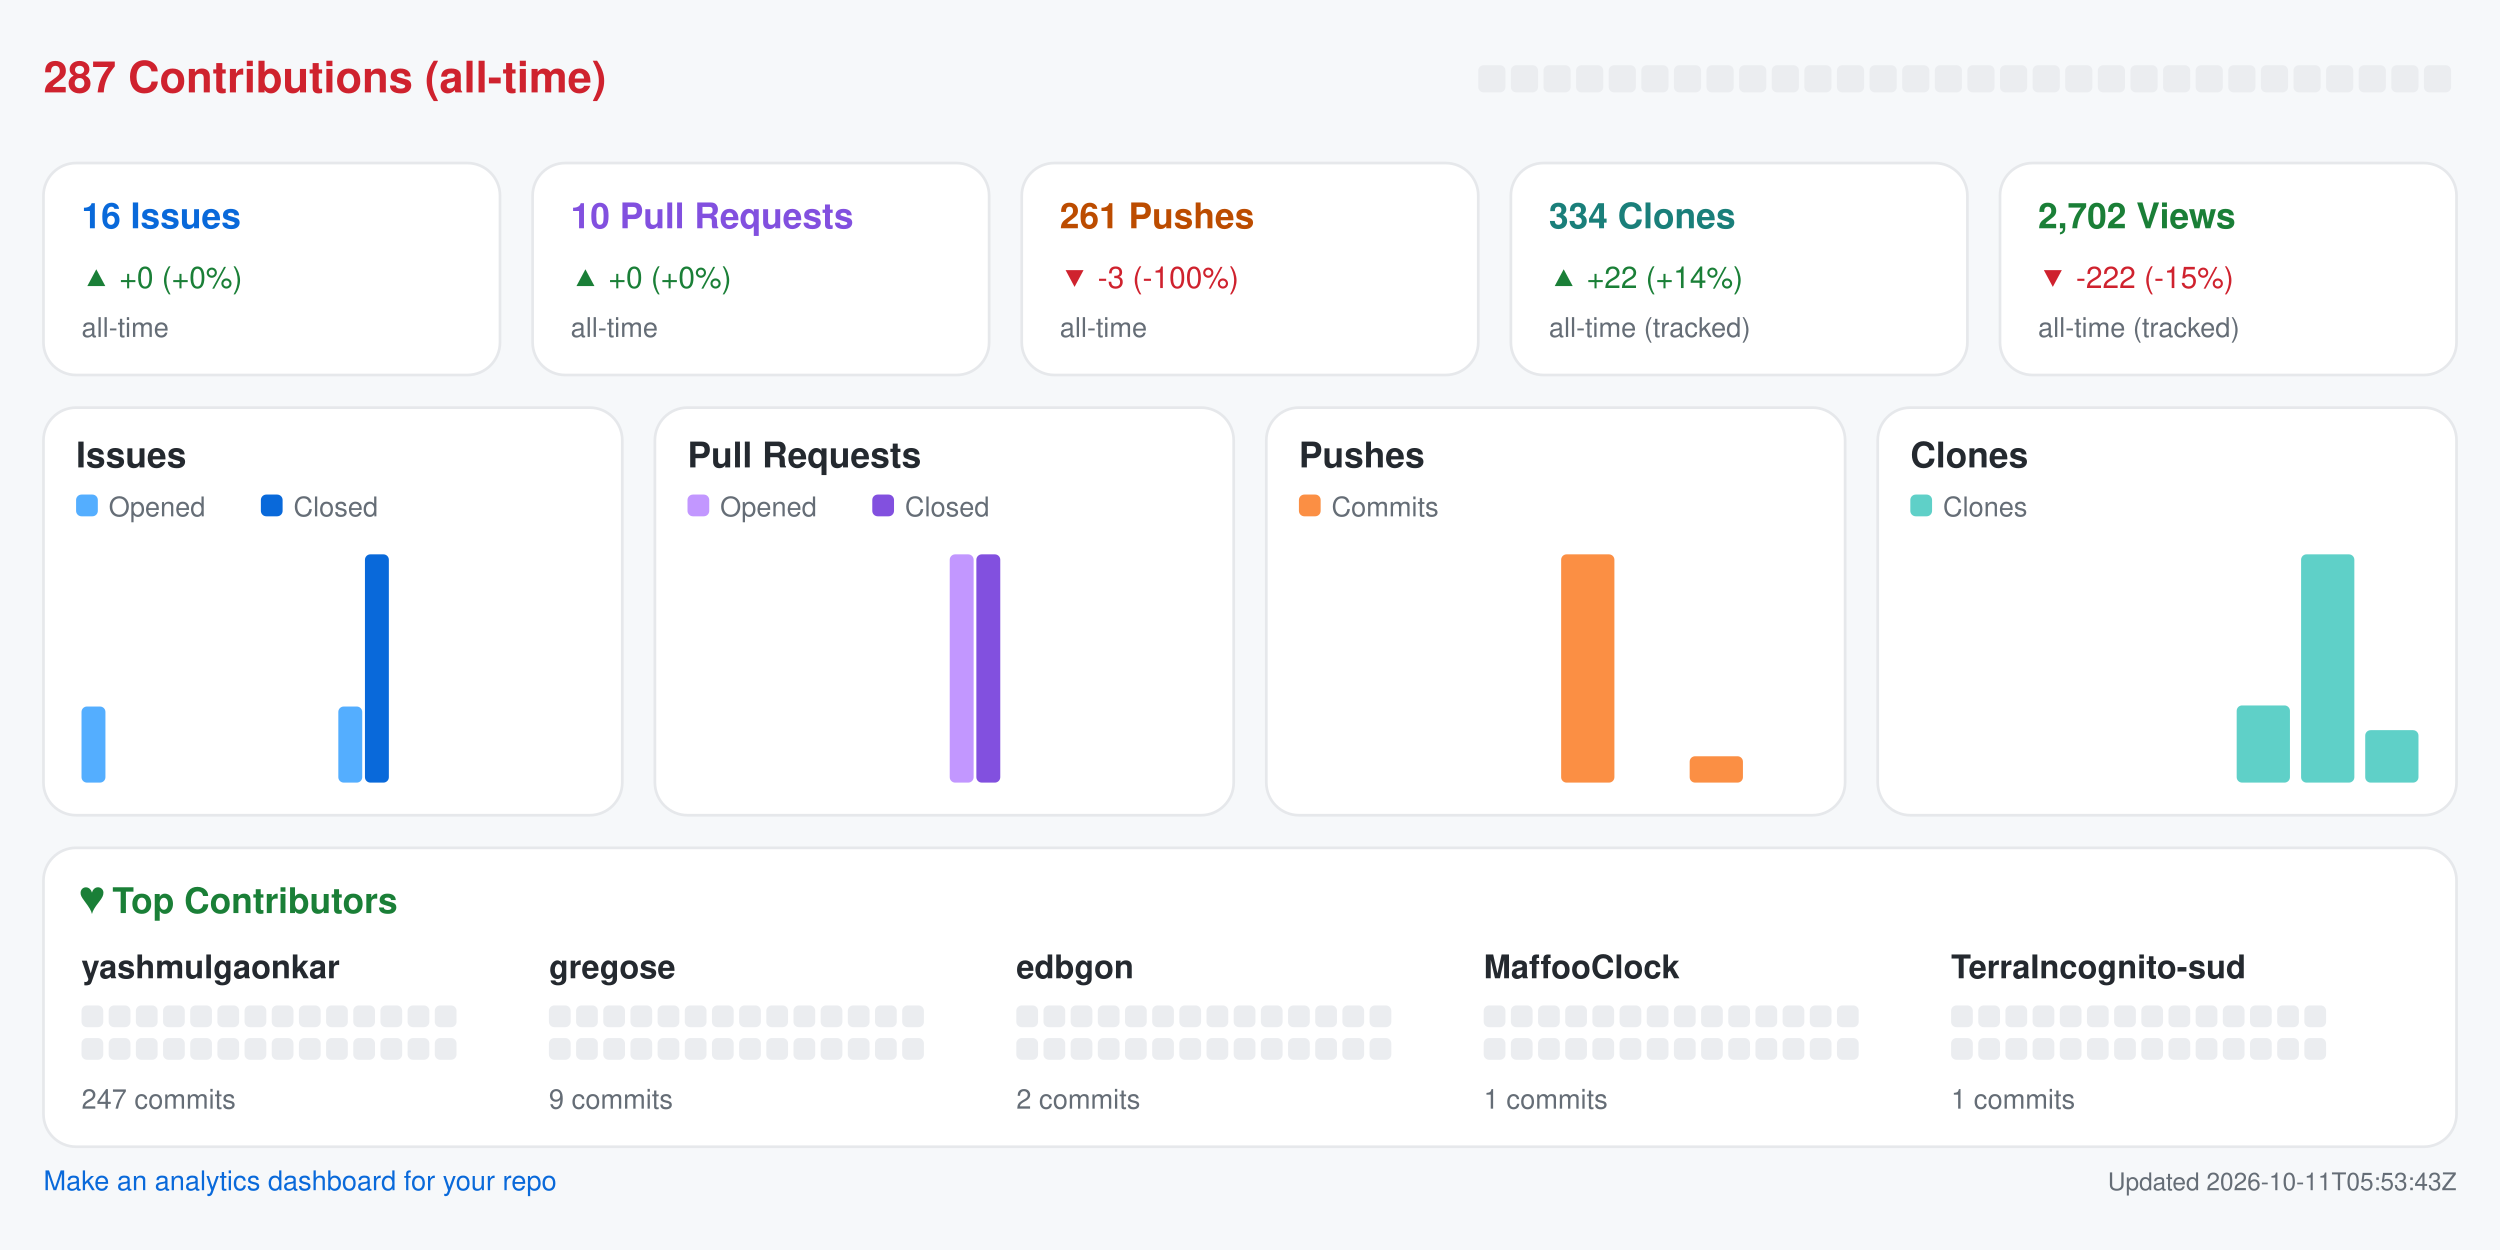
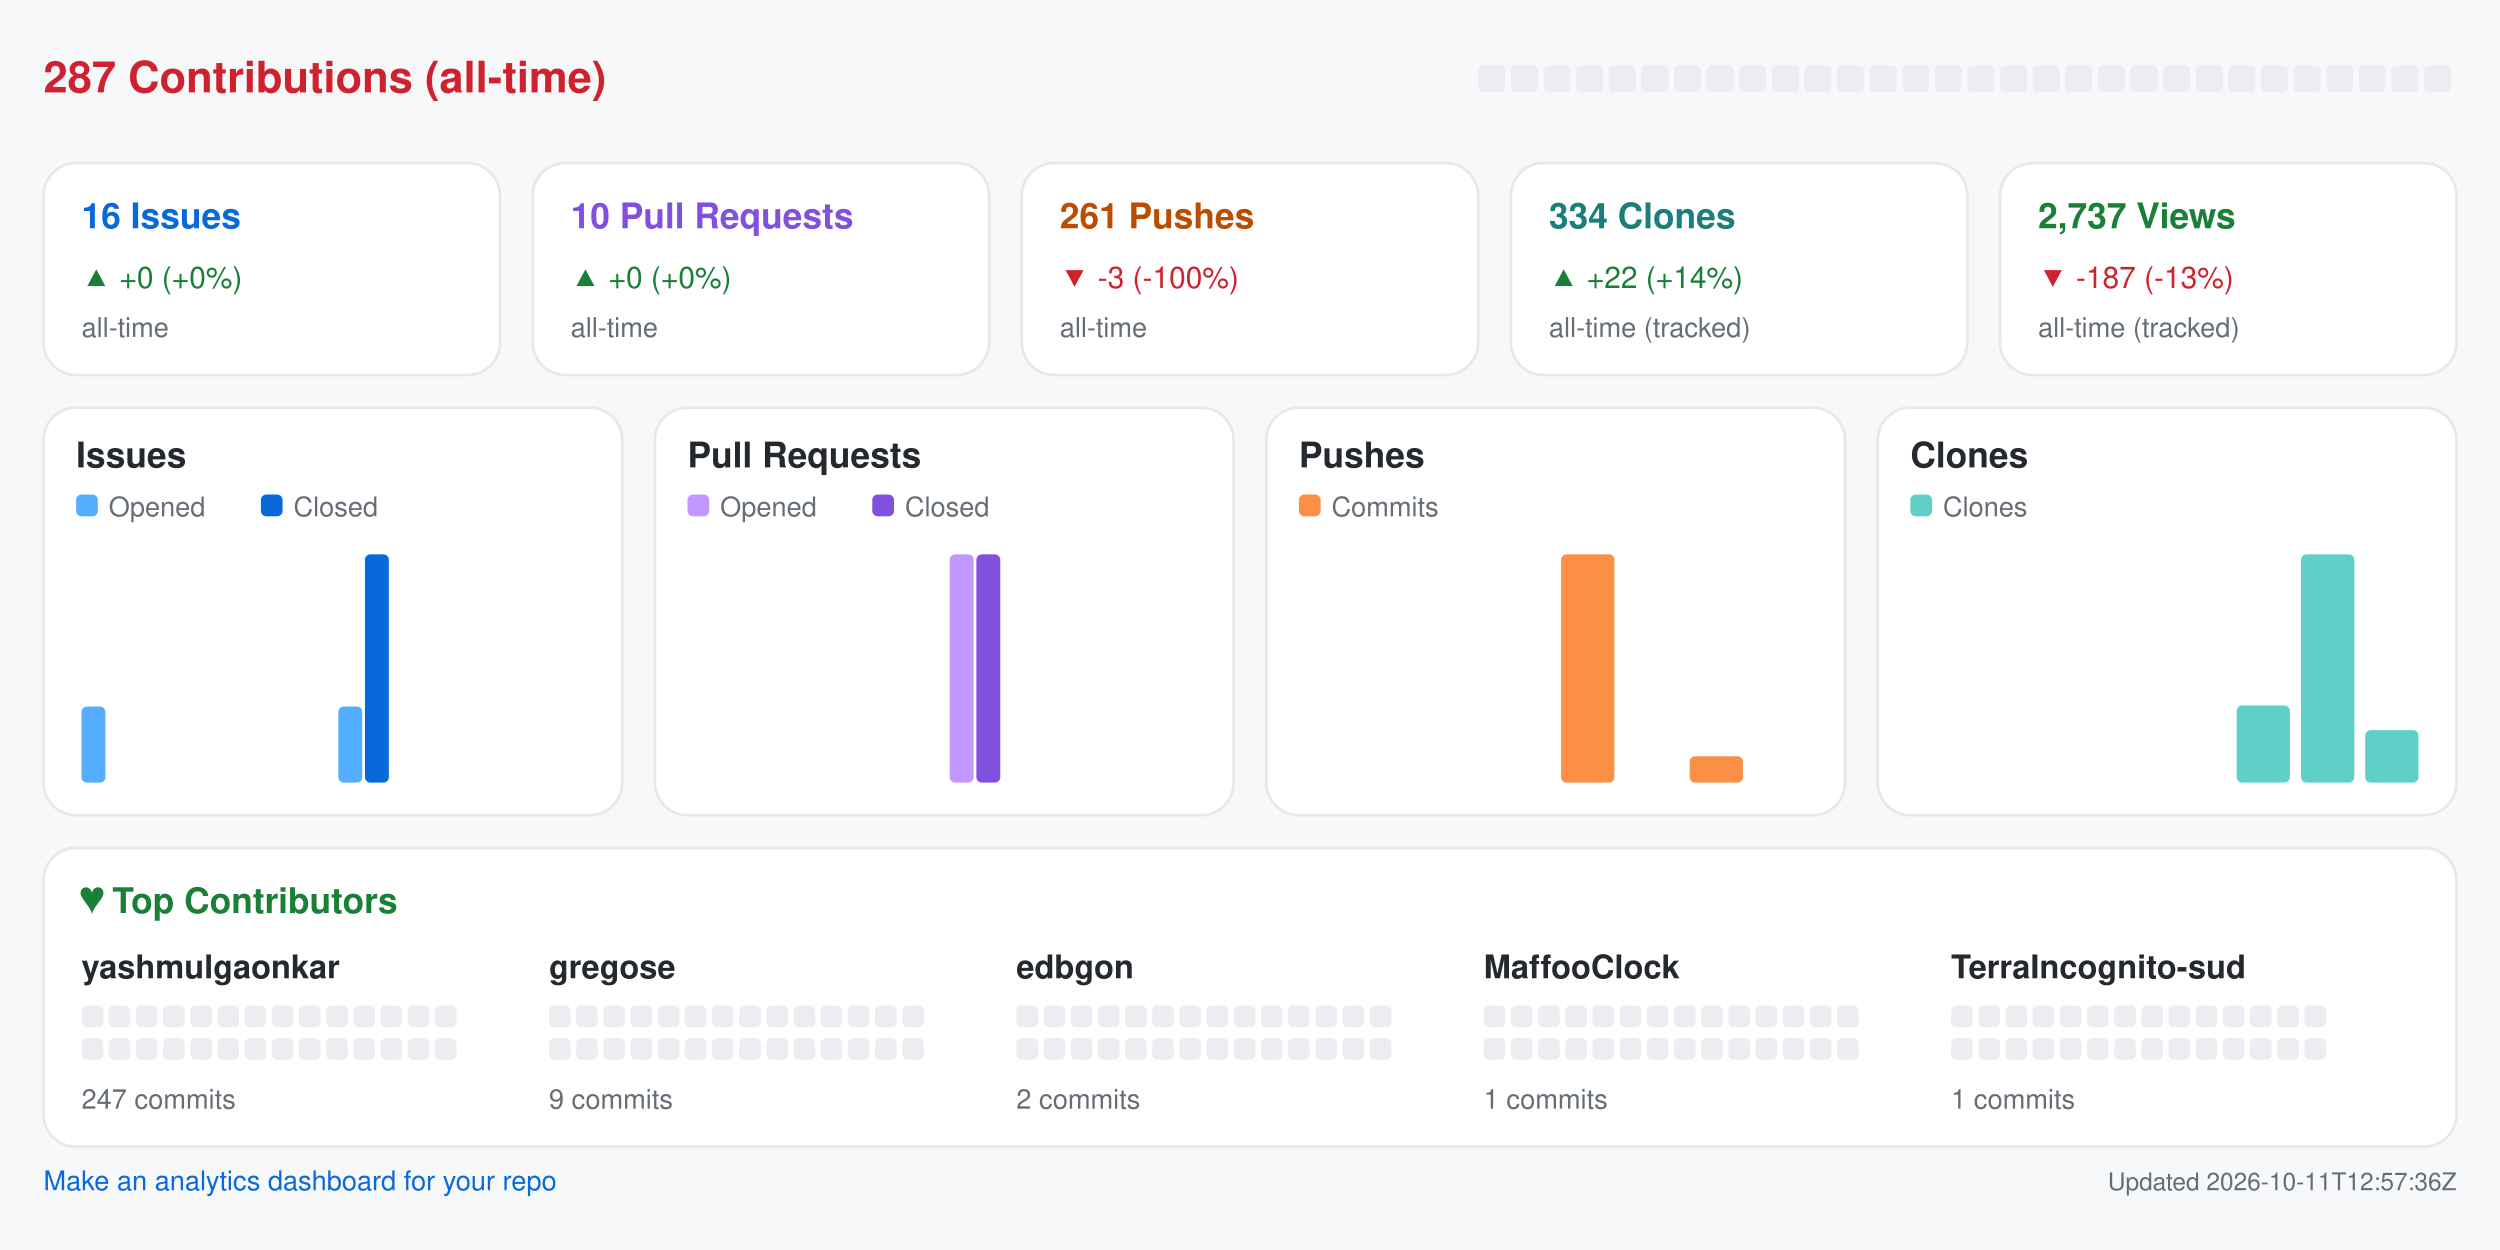
<svg xmlns="http://www.w3.org/2000/svg" width="920" height="460" viewBox="0 0 920 460" role="img" aria-label="Repository analytics for yashmulgaonkar/halo">
  <rect x="0.0" y="0.0" width="920.0" height="460.0" rx="0" fill="#f6f8fa" />
  <text x="16.0" y="34.0" fill="#cf222e" font-size="16" font-family="-apple-system,BlinkMacSystemFont,Segoe UI,Helvetica,Arial,sans-serif" font-weight="600" text-anchor="start">287 Contributions (all-time)</text>
  <rect x="544.0" y="24.0" width="10.0" height="10.0" rx="2" fill="#ebedf0" />
  <rect x="556.0" y="24.0" width="10.0" height="10.0" rx="2" fill="#ebedf0" />
  <rect x="568.0" y="24.0" width="10.0" height="10.0" rx="2" fill="#ebedf0" />
  <rect x="580.0" y="24.0" width="10.0" height="10.0" rx="2" fill="#ebedf0" />
  <rect x="592.0" y="24.0" width="10.0" height="10.0" rx="2" fill="#ebedf0" />
  <rect x="604.0" y="24.0" width="10.0" height="10.0" rx="2" fill="#ebedf0" />
  <rect x="616.0" y="24.0" width="10.0" height="10.0" rx="2" fill="#ebedf0" />
  <rect x="628.0" y="24.0" width="10.0" height="10.0" rx="2" fill="#ebedf0" />
  <rect x="640.0" y="24.0" width="10.0" height="10.0" rx="2" fill="#ebedf0" />
  <rect x="652.0" y="24.0" width="10.0" height="10.0" rx="2" fill="#ebedf0" />
  <rect x="664.0" y="24.0" width="10.0" height="10.0" rx="2" fill="#ebedf0" />
  <rect x="676.0" y="24.0" width="10.0" height="10.0" rx="2" fill="#ebedf0" />
  <rect x="688.0" y="24.0" width="10.0" height="10.0" rx="2" fill="#ebedf0" />
  <rect x="700.0" y="24.0" width="10.0" height="10.0" rx="2" fill="#ebedf0" />
  <rect x="712.0" y="24.0" width="10.0" height="10.0" rx="2" fill="#ebedf0" />
  <rect x="724.0" y="24.0" width="10.0" height="10.0" rx="2" fill="#ebedf0" />
  <rect x="736.0" y="24.0" width="10.0" height="10.0" rx="2" fill="#ebedf0" />
  <rect x="748.0" y="24.0" width="10.0" height="10.0" rx="2" fill="#ebedf0" />
  <rect x="760.0" y="24.0" width="10.0" height="10.0" rx="2" fill="#ebedf0" />
  <rect x="772.0" y="24.0" width="10.0" height="10.0" rx="2" fill="#ebedf0" />
  <rect x="784.0" y="24.0" width="10.0" height="10.0" rx="2" fill="#ebedf0" />
  <rect x="796.0" y="24.0" width="10.0" height="10.0" rx="2" fill="#ebedf0" />
  <rect x="808.0" y="24.0" width="10.0" height="10.0" rx="2" fill="#ebedf0" />
  <rect x="820.0" y="24.0" width="10.0" height="10.0" rx="2" fill="#ebedf0" />
  <rect x="832.0" y="24.0" width="10.0" height="10.0" rx="2" fill="#ebedf0" />
  <rect x="844.0" y="24.0" width="10.0" height="10.0" rx="2" fill="#ebedf0" />
  <rect x="856.0" y="24.0" width="10.0" height="10.0" rx="2" fill="#ebedf0" />
  <rect x="868.0" y="24.0" width="10.0" height="10.0" rx="2" fill="#ebedf0" />
  <rect x="880.0" y="24.0" width="10.0" height="10.0" rx="2" fill="#ebedf0" />
  <rect x="892.0" y="24.0" width="10.0" height="10.0" rx="2" fill="#ebedf0" />
  <rect x="16.0" y="60.0" width="168.0" height="78.0" rx="12" fill="#ffffff" stroke="#e6e8eb" />
  <text x="30.0" y="84.0" fill="#0969da" font-size="13" font-family="-apple-system,BlinkMacSystemFont,Segoe UI,Helvetica,Arial,sans-serif" font-weight="600" text-anchor="start">16 Issues</text>
  <text x="30.0" y="106.0" fill="#1a7f37" font-size="11" font-family="-apple-system,BlinkMacSystemFont,Segoe UI,Helvetica,Arial,sans-serif" font-weight="400" text-anchor="start">▲ +0 (+0%)</text>
  <text x="30.0" y="124.0" fill="#656d76" font-size="10" font-family="-apple-system,BlinkMacSystemFont,Segoe UI,Helvetica,Arial,sans-serif" font-weight="400" text-anchor="start">all-time</text>
  <rect x="196.0" y="60.0" width="168.0" height="78.0" rx="12" fill="#ffffff" stroke="#e6e8eb" />
  <text x="210.0" y="84.0" fill="#8250df" font-size="13" font-family="-apple-system,BlinkMacSystemFont,Segoe UI,Helvetica,Arial,sans-serif" font-weight="600" text-anchor="start">10 Pull Requests</text>
  <text x="210.0" y="106.0" fill="#1a7f37" font-size="11" font-family="-apple-system,BlinkMacSystemFont,Segoe UI,Helvetica,Arial,sans-serif" font-weight="400" text-anchor="start">▲ +0 (+0%)</text>
  <text x="210.0" y="124.0" fill="#656d76" font-size="10" font-family="-apple-system,BlinkMacSystemFont,Segoe UI,Helvetica,Arial,sans-serif" font-weight="400" text-anchor="start">all-time</text>
  <rect x="376.0" y="60.0" width="168.0" height="78.0" rx="12" fill="#ffffff" stroke="#e6e8eb" />
  <text x="390.0" y="84.0" fill="#bc4c00" font-size="13" font-family="-apple-system,BlinkMacSystemFont,Segoe UI,Helvetica,Arial,sans-serif" font-weight="600" text-anchor="start">261 Pushes</text>
  <text x="390.0" y="106.0" fill="#cf222e" font-size="11" font-family="-apple-system,BlinkMacSystemFont,Segoe UI,Helvetica,Arial,sans-serif" font-weight="400" text-anchor="start">▼ -3 (-100%)</text>
  <text x="390.0" y="124.0" fill="#656d76" font-size="10" font-family="-apple-system,BlinkMacSystemFont,Segoe UI,Helvetica,Arial,sans-serif" font-weight="400" text-anchor="start">all-time</text>
  <rect x="556.0" y="60.0" width="168.0" height="78.0" rx="12" fill="#ffffff" stroke="#e6e8eb" />
  <text x="570.0" y="84.0" fill="#1a7f7a" font-size="13" font-family="-apple-system,BlinkMacSystemFont,Segoe UI,Helvetica,Arial,sans-serif" font-weight="600" text-anchor="start">334 Clones</text>
  <text x="570.0" y="106.0" fill="#1a7f37" font-size="11" font-family="-apple-system,BlinkMacSystemFont,Segoe UI,Helvetica,Arial,sans-serif" font-weight="400" text-anchor="start">▲ +22 (+14%)</text>
  <text x="570.0" y="124.0" fill="#656d76" font-size="10" font-family="-apple-system,BlinkMacSystemFont,Segoe UI,Helvetica,Arial,sans-serif" font-weight="400" text-anchor="start">all-time (tracked)</text>
  <rect x="736.0" y="60.0" width="168.0" height="78.0" rx="12" fill="#ffffff" stroke="#e6e8eb" />
-   <text x="750.0" y="84.0" fill="#1a7f37" font-size="13" font-family="-apple-system,BlinkMacSystemFont,Segoe UI,Helvetica,Arial,sans-serif" font-weight="600" text-anchor="start">2,702 Views</text>
-   <text x="750.0" y="106.0" fill="#cf222e" font-size="11" font-family="-apple-system,BlinkMacSystemFont,Segoe UI,Helvetica,Arial,sans-serif" font-weight="400" text-anchor="start">▼ -222 (-15%)</text>
+   <text x="750.0" y="84.0" fill="#1a7f37" font-size="13" font-family="-apple-system,BlinkMacSystemFont,Segoe UI,Helvetica,Arial,sans-serif" font-weight="600" text-anchor="start">2,737 Views</text>
+   <text x="750.0" y="106.0" fill="#cf222e" font-size="11" font-family="-apple-system,BlinkMacSystemFont,Segoe UI,Helvetica,Arial,sans-serif" font-weight="400" text-anchor="start">▼ -187 (-13%)</text>
  <text x="750.0" y="124.0" fill="#656d76" font-size="10" font-family="-apple-system,BlinkMacSystemFont,Segoe UI,Helvetica,Arial,sans-serif" font-weight="400" text-anchor="start">all-time (tracked)</text>
  <rect x="16.0" y="150.0" width="213.0" height="150.0" rx="12" fill="#ffffff" stroke="#e6e8eb" />
  <text x="28.0" y="172.0" fill="#24292f" font-size="13" font-family="-apple-system,BlinkMacSystemFont,Segoe UI,Helvetica,Arial,sans-serif" font-weight="600" text-anchor="start">Issues</text>
  <rect x="28.0" y="182.0" width="8.0" height="8.0" rx="2" fill="#54aeff" />
  <text x="40.0" y="190.0" fill="#656d76" font-size="10" font-family="-apple-system,BlinkMacSystemFont,Segoe UI,Helvetica,Arial,sans-serif" font-weight="400" text-anchor="start">Opened</text>
  <rect x="96.0" y="182.0" width="8.0" height="8.0" rx="2" fill="#0969da" />
  <text x="108.0" y="190.0" fill="#656d76" font-size="10" font-family="-apple-system,BlinkMacSystemFont,Segoe UI,Helvetica,Arial,sans-serif" font-weight="400" text-anchor="start">Closed</text>
  <rect x="30.0" y="260.0" width="8.8" height="28.0" rx="2" fill="#54aeff" />
  <rect x="39.8" y="288.0" width="8.8" height="0.0" rx="2" fill="#0969da" />
  <rect x="53.6" y="288.0" width="8.8" height="0.0" rx="2" fill="#54aeff" />
  <rect x="63.4" y="288.0" width="8.8" height="0.0" rx="2" fill="#0969da" />
  <rect x="77.2" y="288.0" width="8.8" height="0.0" rx="2" fill="#54aeff" />
  <rect x="87.1" y="288.0" width="8.8" height="0.0" rx="2" fill="#0969da" />
  <rect x="100.9" y="288.0" width="8.8" height="0.0" rx="2" fill="#54aeff" />
  <rect x="110.7" y="288.0" width="8.8" height="0.0" rx="2" fill="#0969da" />
  <rect x="124.5" y="260.0" width="8.8" height="28.0" rx="2" fill="#54aeff" />
  <rect x="134.3" y="204.0" width="8.8" height="84.0" rx="2" fill="#0969da" />
  <rect x="148.1" y="288.0" width="8.8" height="0.0" rx="2" fill="#54aeff" />
  <rect x="157.9" y="288.0" width="8.8" height="0.0" rx="2" fill="#0969da" />
  <rect x="171.8" y="288.0" width="8.8" height="0.0" rx="2" fill="#54aeff" />
  <rect x="181.6" y="288.0" width="8.8" height="0.0" rx="2" fill="#0969da" />
  <rect x="195.4" y="288.0" width="8.8" height="0.0" rx="2" fill="#54aeff" />
  <rect x="205.2" y="288.0" width="8.8" height="0.0" rx="2" fill="#0969da" />
  <rect x="241.0" y="150.0" width="213.0" height="150.0" rx="12" fill="#ffffff" stroke="#e6e8eb" />
  <text x="253.0" y="172.0" fill="#24292f" font-size="13" font-family="-apple-system,BlinkMacSystemFont,Segoe UI,Helvetica,Arial,sans-serif" font-weight="600" text-anchor="start">Pull Requests</text>
  <rect x="253.0" y="182.0" width="8.0" height="8.0" rx="2" fill="#c297ff" />
  <text x="265.0" y="190.0" fill="#656d76" font-size="10" font-family="-apple-system,BlinkMacSystemFont,Segoe UI,Helvetica,Arial,sans-serif" font-weight="400" text-anchor="start">Opened</text>
  <rect x="321.0" y="182.0" width="8.0" height="8.0" rx="2" fill="#8250df" />
  <text x="333.0" y="190.0" fill="#656d76" font-size="10" font-family="-apple-system,BlinkMacSystemFont,Segoe UI,Helvetica,Arial,sans-serif" font-weight="400" text-anchor="start">Closed</text>
  <rect x="255.0" y="288.0" width="8.8" height="0.0" rx="2" fill="#c297ff" />
  <rect x="264.8" y="288.0" width="8.8" height="0.0" rx="2" fill="#8250df" />
  <rect x="278.6" y="288.0" width="8.8" height="0.0" rx="2" fill="#c297ff" />
  <rect x="288.4" y="288.0" width="8.8" height="0.0" rx="2" fill="#8250df" />
  <rect x="302.2" y="288.0" width="8.8" height="0.0" rx="2" fill="#c297ff" />
  <rect x="312.1" y="288.0" width="8.8" height="0.0" rx="2" fill="#8250df" />
  <rect x="325.9" y="288.0" width="8.8" height="0.0" rx="2" fill="#c297ff" />
  <rect x="335.7" y="288.0" width="8.8" height="0.0" rx="2" fill="#8250df" />
  <rect x="349.5" y="204.0" width="8.8" height="84.0" rx="2" fill="#c297ff" />
  <rect x="359.3" y="204.0" width="8.8" height="84.0" rx="2" fill="#8250df" />
  <rect x="373.1" y="288.0" width="8.8" height="0.0" rx="2" fill="#c297ff" />
  <rect x="382.9" y="288.0" width="8.8" height="0.0" rx="2" fill="#8250df" />
  <rect x="396.8" y="288.0" width="8.8" height="0.0" rx="2" fill="#c297ff" />
  <rect x="406.6" y="288.0" width="8.8" height="0.0" rx="2" fill="#8250df" />
  <rect x="420.4" y="288.0" width="8.8" height="0.0" rx="2" fill="#c297ff" />
  <rect x="430.2" y="288.0" width="8.8" height="0.0" rx="2" fill="#8250df" />
  <rect x="466.0" y="150.0" width="213.0" height="150.0" rx="12" fill="#ffffff" stroke="#e6e8eb" />
  <text x="478.0" y="172.0" fill="#24292f" font-size="13" font-family="-apple-system,BlinkMacSystemFont,Segoe UI,Helvetica,Arial,sans-serif" font-weight="600" text-anchor="start">Pushes</text>
  <rect x="478.0" y="182.0" width="8.0" height="8.0" rx="2" fill="#fb8f44" />
  <text x="490.0" y="190.0" fill="#656d76" font-size="10" font-family="-apple-system,BlinkMacSystemFont,Segoe UI,Helvetica,Arial,sans-serif" font-weight="400" text-anchor="start">Commits</text>
  <rect x="480.0" y="288.0" width="19.6" height="0.0" rx="2" fill="#fb8f44" />
  <rect x="503.6" y="288.0" width="19.6" height="0.0" rx="2" fill="#fb8f44" />
  <rect x="527.2" y="288.0" width="19.6" height="0.0" rx="2" fill="#fb8f44" />
  <rect x="550.9" y="288.0" width="19.6" height="0.0" rx="2" fill="#fb8f44" />
  <rect x="574.5" y="204.0" width="19.6" height="84.0" rx="2" fill="#fb8f44" />
  <rect x="598.1" y="288.0" width="19.6" height="0.0" rx="2" fill="#fb8f44" />
  <rect x="621.8" y="278.3" width="19.6" height="9.7" rx="2" fill="#fb8f44" />
  <rect x="645.4" y="288.0" width="19.6" height="0.0" rx="2" fill="#fb8f44" />
  <rect x="691.0" y="150.0" width="213.0" height="150.0" rx="12" fill="#ffffff" stroke="#e6e8eb" />
  <text x="703.0" y="172.0" fill="#24292f" font-size="13" font-family="-apple-system,BlinkMacSystemFont,Segoe UI,Helvetica,Arial,sans-serif" font-weight="600" text-anchor="start">Clones</text>
  <rect x="703.0" y="182.0" width="8.0" height="8.0" rx="2" fill="#5fd0c8" />
  <text x="715.0" y="190.0" fill="#656d76" font-size="10" font-family="-apple-system,BlinkMacSystemFont,Segoe UI,Helvetica,Arial,sans-serif" font-weight="400" text-anchor="start">Clones</text>
  <rect x="705.0" y="288.0" width="19.6" height="0.0" rx="2" fill="#5fd0c8" />
  <rect x="728.6" y="288.0" width="19.6" height="0.0" rx="2" fill="#5fd0c8" />
  <rect x="752.2" y="288.0" width="19.6" height="0.0" rx="2" fill="#5fd0c8" />
  <rect x="775.9" y="288.0" width="19.6" height="0.0" rx="2" fill="#5fd0c8" />
  <rect x="799.5" y="288.0" width="19.6" height="0.0" rx="2" fill="#5fd0c8" />
  <rect x="823.1" y="259.6" width="19.6" height="28.4" rx="2" fill="#5fd0c8" />
  <rect x="846.8" y="204.0" width="19.6" height="84.0" rx="2" fill="#5fd0c8" />
  <rect x="870.4" y="268.7" width="19.6" height="19.3" rx="2" fill="#5fd0c8" />
  <rect x="16.0" y="312.0" width="888.0" height="110.0" rx="12" fill="#ffffff" stroke="#e6e8eb" />
  <text x="30.0" y="336.0" fill="#1a7f37" font-size="13" font-family="-apple-system,BlinkMacSystemFont,Segoe UI,Helvetica,Arial,sans-serif" font-weight="600" text-anchor="start">♥  Top Contributors</text>
  <text x="30.0" y="360.0" fill="#24292f" font-size="12" font-family="-apple-system,BlinkMacSystemFont,Segoe UI,Helvetica,Arial,sans-serif" font-weight="600" text-anchor="start">yashmulgaonkar</text>
  <rect x="30.0" y="370.0" width="8.0" height="8.0" rx="2" fill="#ebedf0" />
  <rect x="40.0" y="370.0" width="8.0" height="8.0" rx="2" fill="#ebedf0" />
  <rect x="50.0" y="370.0" width="8.0" height="8.0" rx="2" fill="#ebedf0" />
  <rect x="60.0" y="370.0" width="8.0" height="8.0" rx="2" fill="#ebedf0" />
  <rect x="70.0" y="370.0" width="8.0" height="8.0" rx="2" fill="#ebedf0" />
  <rect x="80.0" y="370.0" width="8.0" height="8.0" rx="2" fill="#ebedf0" />
  <rect x="90.0" y="370.0" width="8.0" height="8.0" rx="2" fill="#ebedf0" />
  <rect x="100.0" y="370.0" width="8.0" height="8.0" rx="2" fill="#ebedf0" />
  <rect x="110.0" y="370.0" width="8.0" height="8.0" rx="2" fill="#ebedf0" />
  <rect x="120.0" y="370.0" width="8.0" height="8.0" rx="2" fill="#ebedf0" />
  <rect x="130.0" y="370.0" width="8.0" height="8.0" rx="2" fill="#ebedf0" />
  <rect x="140.0" y="370.0" width="8.0" height="8.0" rx="2" fill="#ebedf0" />
  <rect x="150.0" y="370.0" width="8.0" height="8.0" rx="2" fill="#ebedf0" />
  <rect x="160.0" y="370.0" width="8.0" height="8.0" rx="2" fill="#ebedf0" />
  <rect x="30.0" y="382.0" width="8.0" height="8.0" rx="2" fill="#ebedf0" />
  <rect x="40.0" y="382.0" width="8.0" height="8.0" rx="2" fill="#ebedf0" />
  <rect x="50.0" y="382.0" width="8.0" height="8.0" rx="2" fill="#ebedf0" />
  <rect x="60.0" y="382.0" width="8.0" height="8.0" rx="2" fill="#ebedf0" />
  <rect x="70.0" y="382.0" width="8.0" height="8.0" rx="2" fill="#ebedf0" />
  <rect x="80.0" y="382.0" width="8.0" height="8.0" rx="2" fill="#ebedf0" />
  <rect x="90.0" y="382.0" width="8.0" height="8.0" rx="2" fill="#ebedf0" />
  <rect x="100.0" y="382.0" width="8.0" height="8.0" rx="2" fill="#ebedf0" />
  <rect x="110.0" y="382.0" width="8.0" height="8.0" rx="2" fill="#ebedf0" />
  <rect x="120.0" y="382.0" width="8.0" height="8.0" rx="2" fill="#ebedf0" />
  <rect x="130.0" y="382.0" width="8.0" height="8.0" rx="2" fill="#ebedf0" />
  <rect x="140.0" y="382.0" width="8.0" height="8.0" rx="2" fill="#ebedf0" />
  <rect x="150.0" y="382.0" width="8.0" height="8.0" rx="2" fill="#ebedf0" />
  <rect x="160.0" y="382.0" width="8.0" height="8.0" rx="2" fill="#ebedf0" />
  <text x="30.0" y="408.0" fill="#656d76" font-size="10" font-family="-apple-system,BlinkMacSystemFont,Segoe UI,Helvetica,Arial,sans-serif" font-weight="400" text-anchor="start">247 commits</text>
  <text x="202.0" y="360.0" fill="#24292f" font-size="12" font-family="-apple-system,BlinkMacSystemFont,Segoe UI,Helvetica,Arial,sans-serif" font-weight="600" text-anchor="start">gregose</text>
  <rect x="202.0" y="370.0" width="8.0" height="8.0" rx="2" fill="#ebedf0" />
  <rect x="212.0" y="370.0" width="8.0" height="8.0" rx="2" fill="#ebedf0" />
  <rect x="222.0" y="370.0" width="8.0" height="8.0" rx="2" fill="#ebedf0" />
  <rect x="232.0" y="370.0" width="8.0" height="8.0" rx="2" fill="#ebedf0" />
  <rect x="242.0" y="370.0" width="8.0" height="8.0" rx="2" fill="#ebedf0" />
  <rect x="252.0" y="370.0" width="8.0" height="8.0" rx="2" fill="#ebedf0" />
  <rect x="262.0" y="370.0" width="8.0" height="8.0" rx="2" fill="#ebedf0" />
  <rect x="272.0" y="370.0" width="8.0" height="8.0" rx="2" fill="#ebedf0" />
  <rect x="282.0" y="370.0" width="8.0" height="8.0" rx="2" fill="#ebedf0" />
  <rect x="292.0" y="370.0" width="8.0" height="8.0" rx="2" fill="#ebedf0" />
  <rect x="302.0" y="370.0" width="8.0" height="8.0" rx="2" fill="#ebedf0" />
  <rect x="312.0" y="370.0" width="8.0" height="8.0" rx="2" fill="#ebedf0" />
  <rect x="322.0" y="370.0" width="8.0" height="8.0" rx="2" fill="#ebedf0" />
  <rect x="332.0" y="370.0" width="8.0" height="8.0" rx="2" fill="#ebedf0" />
  <rect x="202.0" y="382.0" width="8.0" height="8.0" rx="2" fill="#ebedf0" />
  <rect x="212.0" y="382.0" width="8.0" height="8.0" rx="2" fill="#ebedf0" />
  <rect x="222.0" y="382.0" width="8.0" height="8.0" rx="2" fill="#ebedf0" />
  <rect x="232.0" y="382.0" width="8.0" height="8.0" rx="2" fill="#ebedf0" />
  <rect x="242.0" y="382.0" width="8.0" height="8.0" rx="2" fill="#ebedf0" />
  <rect x="252.0" y="382.0" width="8.0" height="8.0" rx="2" fill="#ebedf0" />
  <rect x="262.0" y="382.0" width="8.0" height="8.0" rx="2" fill="#ebedf0" />
  <rect x="272.0" y="382.0" width="8.0" height="8.0" rx="2" fill="#ebedf0" />
  <rect x="282.0" y="382.0" width="8.0" height="8.0" rx="2" fill="#ebedf0" />
  <rect x="292.0" y="382.0" width="8.0" height="8.0" rx="2" fill="#ebedf0" />
  <rect x="302.0" y="382.0" width="8.0" height="8.0" rx="2" fill="#ebedf0" />
  <rect x="312.0" y="382.0" width="8.0" height="8.0" rx="2" fill="#ebedf0" />
  <rect x="322.0" y="382.0" width="8.0" height="8.0" rx="2" fill="#ebedf0" />
  <rect x="332.0" y="382.0" width="8.0" height="8.0" rx="2" fill="#ebedf0" />
  <text x="202.0" y="408.0" fill="#656d76" font-size="10" font-family="-apple-system,BlinkMacSystemFont,Segoe UI,Helvetica,Arial,sans-serif" font-weight="400" text-anchor="start">9 commits</text>
  <text x="374.0" y="360.0" fill="#24292f" font-size="12" font-family="-apple-system,BlinkMacSystemFont,Segoe UI,Helvetica,Arial,sans-serif" font-weight="600" text-anchor="start">edbgon</text>
  <rect x="374.0" y="370.0" width="8.0" height="8.0" rx="2" fill="#ebedf0" />
  <rect x="384.0" y="370.0" width="8.0" height="8.0" rx="2" fill="#ebedf0" />
  <rect x="394.0" y="370.0" width="8.0" height="8.0" rx="2" fill="#ebedf0" />
  <rect x="404.0" y="370.0" width="8.0" height="8.0" rx="2" fill="#ebedf0" />
  <rect x="414.0" y="370.0" width="8.0" height="8.0" rx="2" fill="#ebedf0" />
  <rect x="424.0" y="370.0" width="8.0" height="8.0" rx="2" fill="#ebedf0" />
  <rect x="434.0" y="370.0" width="8.0" height="8.0" rx="2" fill="#ebedf0" />
  <rect x="444.0" y="370.0" width="8.0" height="8.0" rx="2" fill="#ebedf0" />
  <rect x="454.0" y="370.0" width="8.0" height="8.0" rx="2" fill="#ebedf0" />
  <rect x="464.0" y="370.0" width="8.0" height="8.0" rx="2" fill="#ebedf0" />
  <rect x="474.0" y="370.0" width="8.0" height="8.0" rx="2" fill="#ebedf0" />
  <rect x="484.0" y="370.0" width="8.0" height="8.0" rx="2" fill="#ebedf0" />
  <rect x="494.0" y="370.0" width="8.0" height="8.0" rx="2" fill="#ebedf0" />
  <rect x="504.0" y="370.0" width="8.0" height="8.0" rx="2" fill="#ebedf0" />
  <rect x="374.0" y="382.0" width="8.0" height="8.0" rx="2" fill="#ebedf0" />
  <rect x="384.0" y="382.0" width="8.0" height="8.0" rx="2" fill="#ebedf0" />
  <rect x="394.0" y="382.0" width="8.0" height="8.0" rx="2" fill="#ebedf0" />
  <rect x="404.0" y="382.0" width="8.0" height="8.0" rx="2" fill="#ebedf0" />
  <rect x="414.0" y="382.0" width="8.0" height="8.0" rx="2" fill="#ebedf0" />
  <rect x="424.0" y="382.0" width="8.0" height="8.0" rx="2" fill="#ebedf0" />
  <rect x="434.0" y="382.0" width="8.0" height="8.0" rx="2" fill="#ebedf0" />
  <rect x="444.0" y="382.0" width="8.0" height="8.0" rx="2" fill="#ebedf0" />
  <rect x="454.0" y="382.0" width="8.0" height="8.0" rx="2" fill="#ebedf0" />
  <rect x="464.0" y="382.0" width="8.0" height="8.0" rx="2" fill="#ebedf0" />
  <rect x="474.0" y="382.0" width="8.0" height="8.0" rx="2" fill="#ebedf0" />
  <rect x="484.0" y="382.0" width="8.0" height="8.0" rx="2" fill="#ebedf0" />
  <rect x="494.0" y="382.0" width="8.0" height="8.0" rx="2" fill="#ebedf0" />
  <rect x="504.0" y="382.0" width="8.0" height="8.0" rx="2" fill="#ebedf0" />
  <text x="374.0" y="408.0" fill="#656d76" font-size="10" font-family="-apple-system,BlinkMacSystemFont,Segoe UI,Helvetica,Arial,sans-serif" font-weight="400" text-anchor="start">2 commits</text>
  <text x="546.0" y="360.0" fill="#24292f" font-size="12" font-family="-apple-system,BlinkMacSystemFont,Segoe UI,Helvetica,Arial,sans-serif" font-weight="600" text-anchor="start">MaffooClock</text>
  <rect x="546.0" y="370.0" width="8.0" height="8.0" rx="2" fill="#ebedf0" />
  <rect x="556.0" y="370.0" width="8.0" height="8.0" rx="2" fill="#ebedf0" />
  <rect x="566.0" y="370.0" width="8.0" height="8.0" rx="2" fill="#ebedf0" />
  <rect x="576.0" y="370.0" width="8.0" height="8.0" rx="2" fill="#ebedf0" />
  <rect x="586.0" y="370.0" width="8.0" height="8.0" rx="2" fill="#ebedf0" />
  <rect x="596.0" y="370.0" width="8.0" height="8.0" rx="2" fill="#ebedf0" />
  <rect x="606.0" y="370.0" width="8.0" height="8.0" rx="2" fill="#ebedf0" />
  <rect x="616.0" y="370.0" width="8.0" height="8.0" rx="2" fill="#ebedf0" />
  <rect x="626.0" y="370.0" width="8.0" height="8.0" rx="2" fill="#ebedf0" />
  <rect x="636.0" y="370.0" width="8.0" height="8.0" rx="2" fill="#ebedf0" />
  <rect x="646.0" y="370.0" width="8.0" height="8.0" rx="2" fill="#ebedf0" />
  <rect x="656.0" y="370.0" width="8.0" height="8.0" rx="2" fill="#ebedf0" />
  <rect x="666.0" y="370.0" width="8.0" height="8.0" rx="2" fill="#ebedf0" />
  <rect x="676.0" y="370.0" width="8.0" height="8.0" rx="2" fill="#ebedf0" />
  <rect x="546.0" y="382.0" width="8.0" height="8.0" rx="2" fill="#ebedf0" />
  <rect x="556.0" y="382.0" width="8.0" height="8.0" rx="2" fill="#ebedf0" />
  <rect x="566.0" y="382.0" width="8.0" height="8.0" rx="2" fill="#ebedf0" />
  <rect x="576.0" y="382.0" width="8.0" height="8.0" rx="2" fill="#ebedf0" />
  <rect x="586.0" y="382.0" width="8.0" height="8.0" rx="2" fill="#ebedf0" />
  <rect x="596.0" y="382.0" width="8.0" height="8.0" rx="2" fill="#ebedf0" />
  <rect x="606.0" y="382.0" width="8.0" height="8.0" rx="2" fill="#ebedf0" />
  <rect x="616.0" y="382.0" width="8.0" height="8.0" rx="2" fill="#ebedf0" />
  <rect x="626.0" y="382.0" width="8.0" height="8.0" rx="2" fill="#ebedf0" />
  <rect x="636.0" y="382.0" width="8.0" height="8.0" rx="2" fill="#ebedf0" />
  <rect x="646.0" y="382.0" width="8.0" height="8.0" rx="2" fill="#ebedf0" />
  <rect x="656.0" y="382.0" width="8.0" height="8.0" rx="2" fill="#ebedf0" />
  <rect x="666.0" y="382.0" width="8.0" height="8.0" rx="2" fill="#ebedf0" />
  <rect x="676.0" y="382.0" width="8.0" height="8.0" rx="2" fill="#ebedf0" />
  <text x="546.0" y="408.0" fill="#656d76" font-size="10" font-family="-apple-system,BlinkMacSystemFont,Segoe UI,Helvetica,Arial,sans-serif" font-weight="400" text-anchor="start">1 commits</text>
  <text x="718.0" y="360.0" fill="#24292f" font-size="12" font-family="-apple-system,BlinkMacSystemFont,Segoe UI,Helvetica,Arial,sans-serif" font-weight="600" text-anchor="start">TerraIncognito-sud</text>
  <rect x="718.0" y="370.0" width="8.0" height="8.0" rx="2" fill="#ebedf0" />
  <rect x="728.0" y="370.0" width="8.0" height="8.0" rx="2" fill="#ebedf0" />
  <rect x="738.0" y="370.0" width="8.0" height="8.0" rx="2" fill="#ebedf0" />
  <rect x="748.0" y="370.0" width="8.0" height="8.0" rx="2" fill="#ebedf0" />
  <rect x="758.0" y="370.0" width="8.0" height="8.0" rx="2" fill="#ebedf0" />
  <rect x="768.0" y="370.0" width="8.0" height="8.0" rx="2" fill="#ebedf0" />
  <rect x="778.0" y="370.0" width="8.0" height="8.0" rx="2" fill="#ebedf0" />
  <rect x="788.0" y="370.0" width="8.0" height="8.0" rx="2" fill="#ebedf0" />
  <rect x="798.0" y="370.0" width="8.0" height="8.0" rx="2" fill="#ebedf0" />
  <rect x="808.0" y="370.0" width="8.0" height="8.0" rx="2" fill="#ebedf0" />
  <rect x="818.0" y="370.0" width="8.0" height="8.0" rx="2" fill="#ebedf0" />
  <rect x="828.0" y="370.0" width="8.0" height="8.0" rx="2" fill="#ebedf0" />
  <rect x="838.0" y="370.0" width="8.0" height="8.0" rx="2" fill="#ebedf0" />
  <rect x="848.0" y="370.0" width="8.0" height="8.0" rx="2" fill="#ebedf0" />
  <rect x="718.0" y="382.0" width="8.0" height="8.0" rx="2" fill="#ebedf0" />
  <rect x="728.0" y="382.0" width="8.0" height="8.0" rx="2" fill="#ebedf0" />
  <rect x="738.0" y="382.0" width="8.0" height="8.0" rx="2" fill="#ebedf0" />
  <rect x="748.0" y="382.0" width="8.0" height="8.0" rx="2" fill="#ebedf0" />
  <rect x="758.0" y="382.0" width="8.0" height="8.0" rx="2" fill="#ebedf0" />
  <rect x="768.0" y="382.0" width="8.0" height="8.0" rx="2" fill="#ebedf0" />
  <rect x="778.0" y="382.0" width="8.0" height="8.0" rx="2" fill="#ebedf0" />
  <rect x="788.0" y="382.0" width="8.0" height="8.0" rx="2" fill="#ebedf0" />
  <rect x="798.0" y="382.0" width="8.0" height="8.0" rx="2" fill="#ebedf0" />
  <rect x="808.0" y="382.0" width="8.0" height="8.0" rx="2" fill="#ebedf0" />
  <rect x="818.0" y="382.0" width="8.0" height="8.0" rx="2" fill="#ebedf0" />
  <rect x="828.0" y="382.0" width="8.0" height="8.0" rx="2" fill="#ebedf0" />
  <rect x="838.0" y="382.0" width="8.0" height="8.0" rx="2" fill="#ebedf0" />
  <rect x="848.0" y="382.0" width="8.0" height="8.0" rx="2" fill="#ebedf0" />
  <text x="718.0" y="408.0" fill="#656d76" font-size="10" font-family="-apple-system,BlinkMacSystemFont,Segoe UI,Helvetica,Arial,sans-serif" font-weight="400" text-anchor="start">1 commits</text>
  <a href="https://github.com/yashmulgaonkar/repo-analytics" target="_blank" rel="noopener noreferrer">
    <text x="16.0" y="438.0" fill="#0969da" font-size="10" font-family="-apple-system,BlinkMacSystemFont,Segoe UI,Helvetica,Arial,sans-serif" font-weight="400" text-anchor="start">Make an analytics dashboard for your repo</text>
  </a>
-   <text x="904.0" y="438.0" fill="#656d76" font-size="9" font-family="-apple-system,BlinkMacSystemFont,Segoe UI,Helvetica,Arial,sans-serif" font-weight="400" text-anchor="end">Updated 2026-10-11T05:53:43Z</text>
+   <text x="904.0" y="438.0" fill="#656d76" font-size="9" font-family="-apple-system,BlinkMacSystemFont,Segoe UI,Helvetica,Arial,sans-serif" font-weight="400" text-anchor="end">Updated 2026-10-11T12:57:36Z</text>
</svg>
